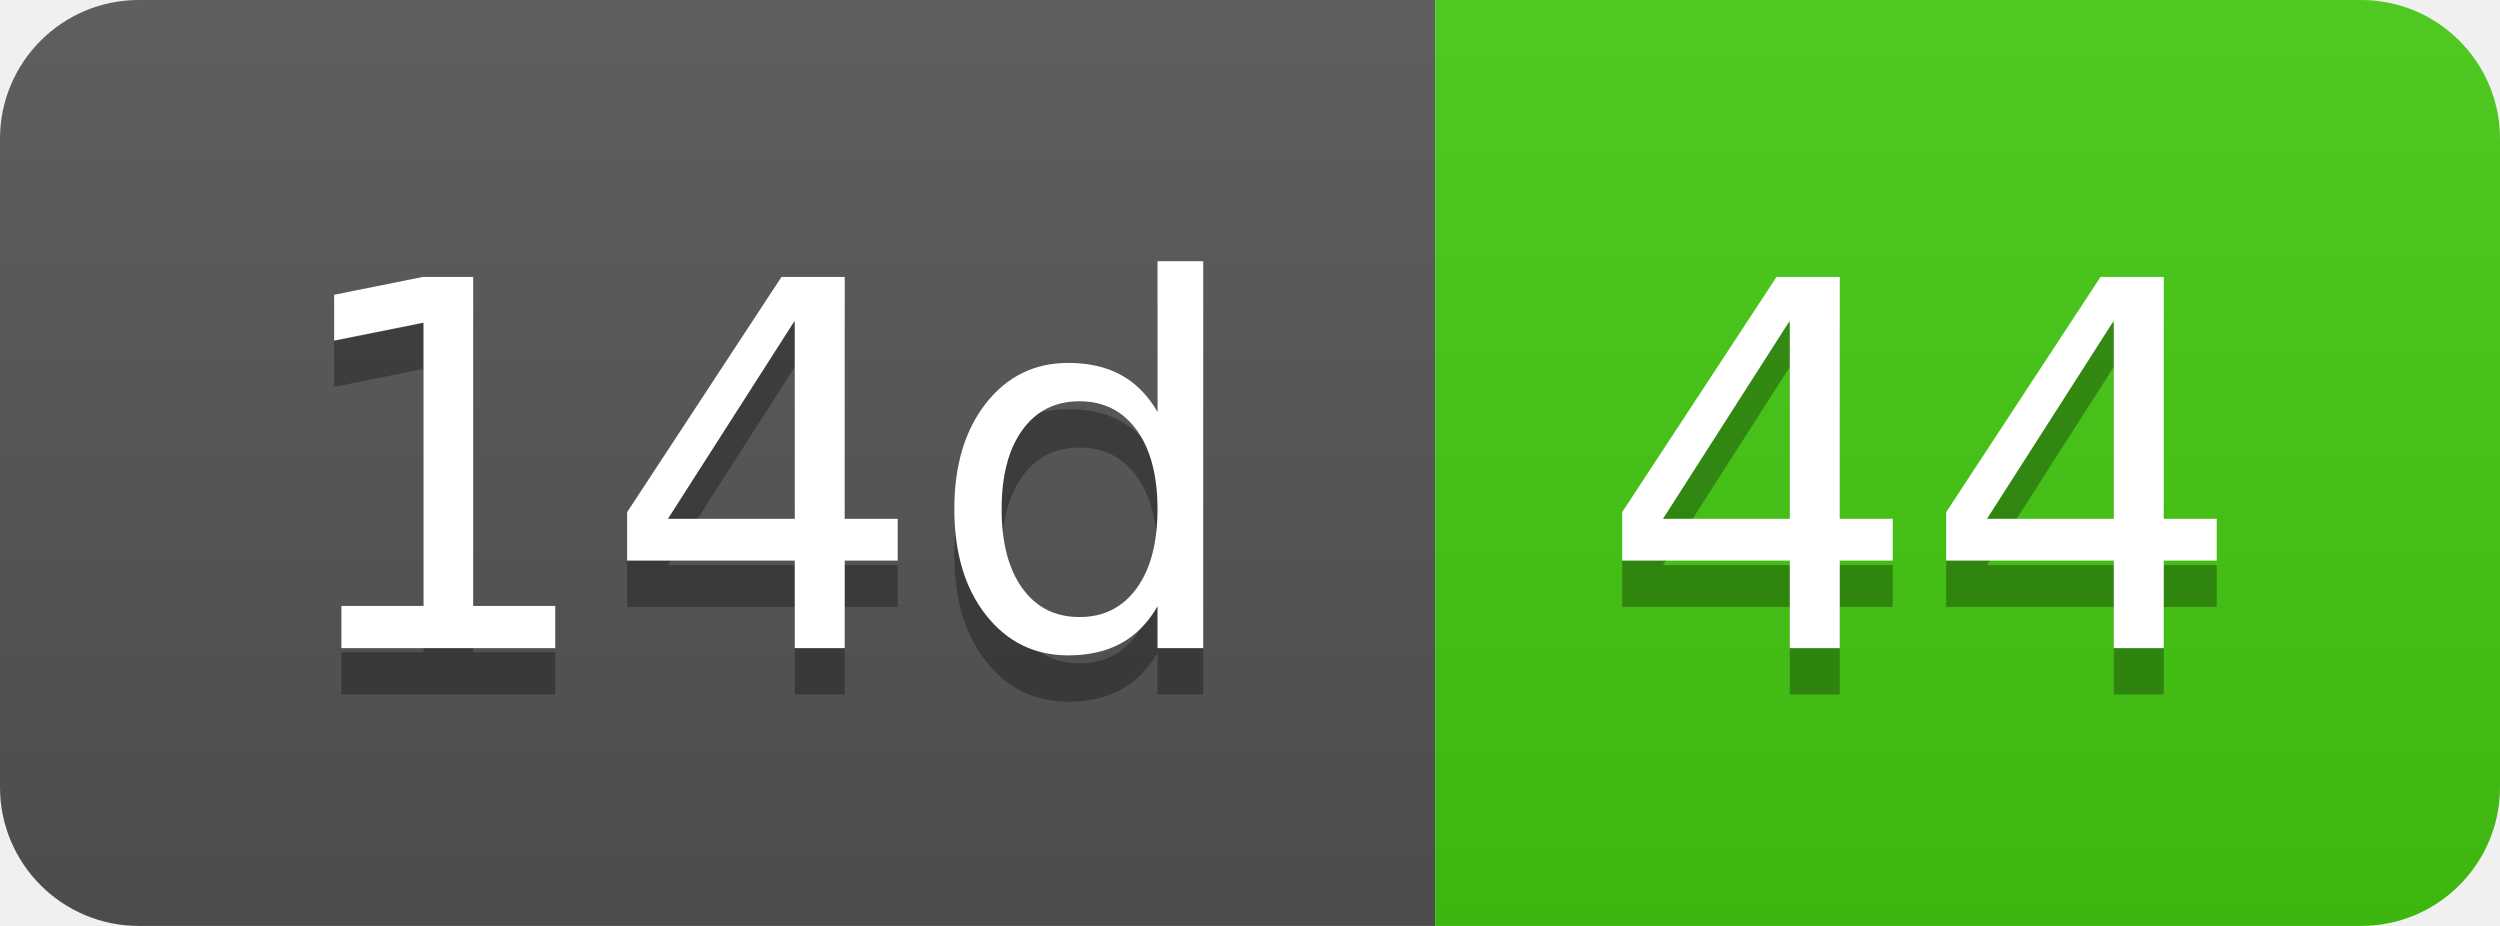
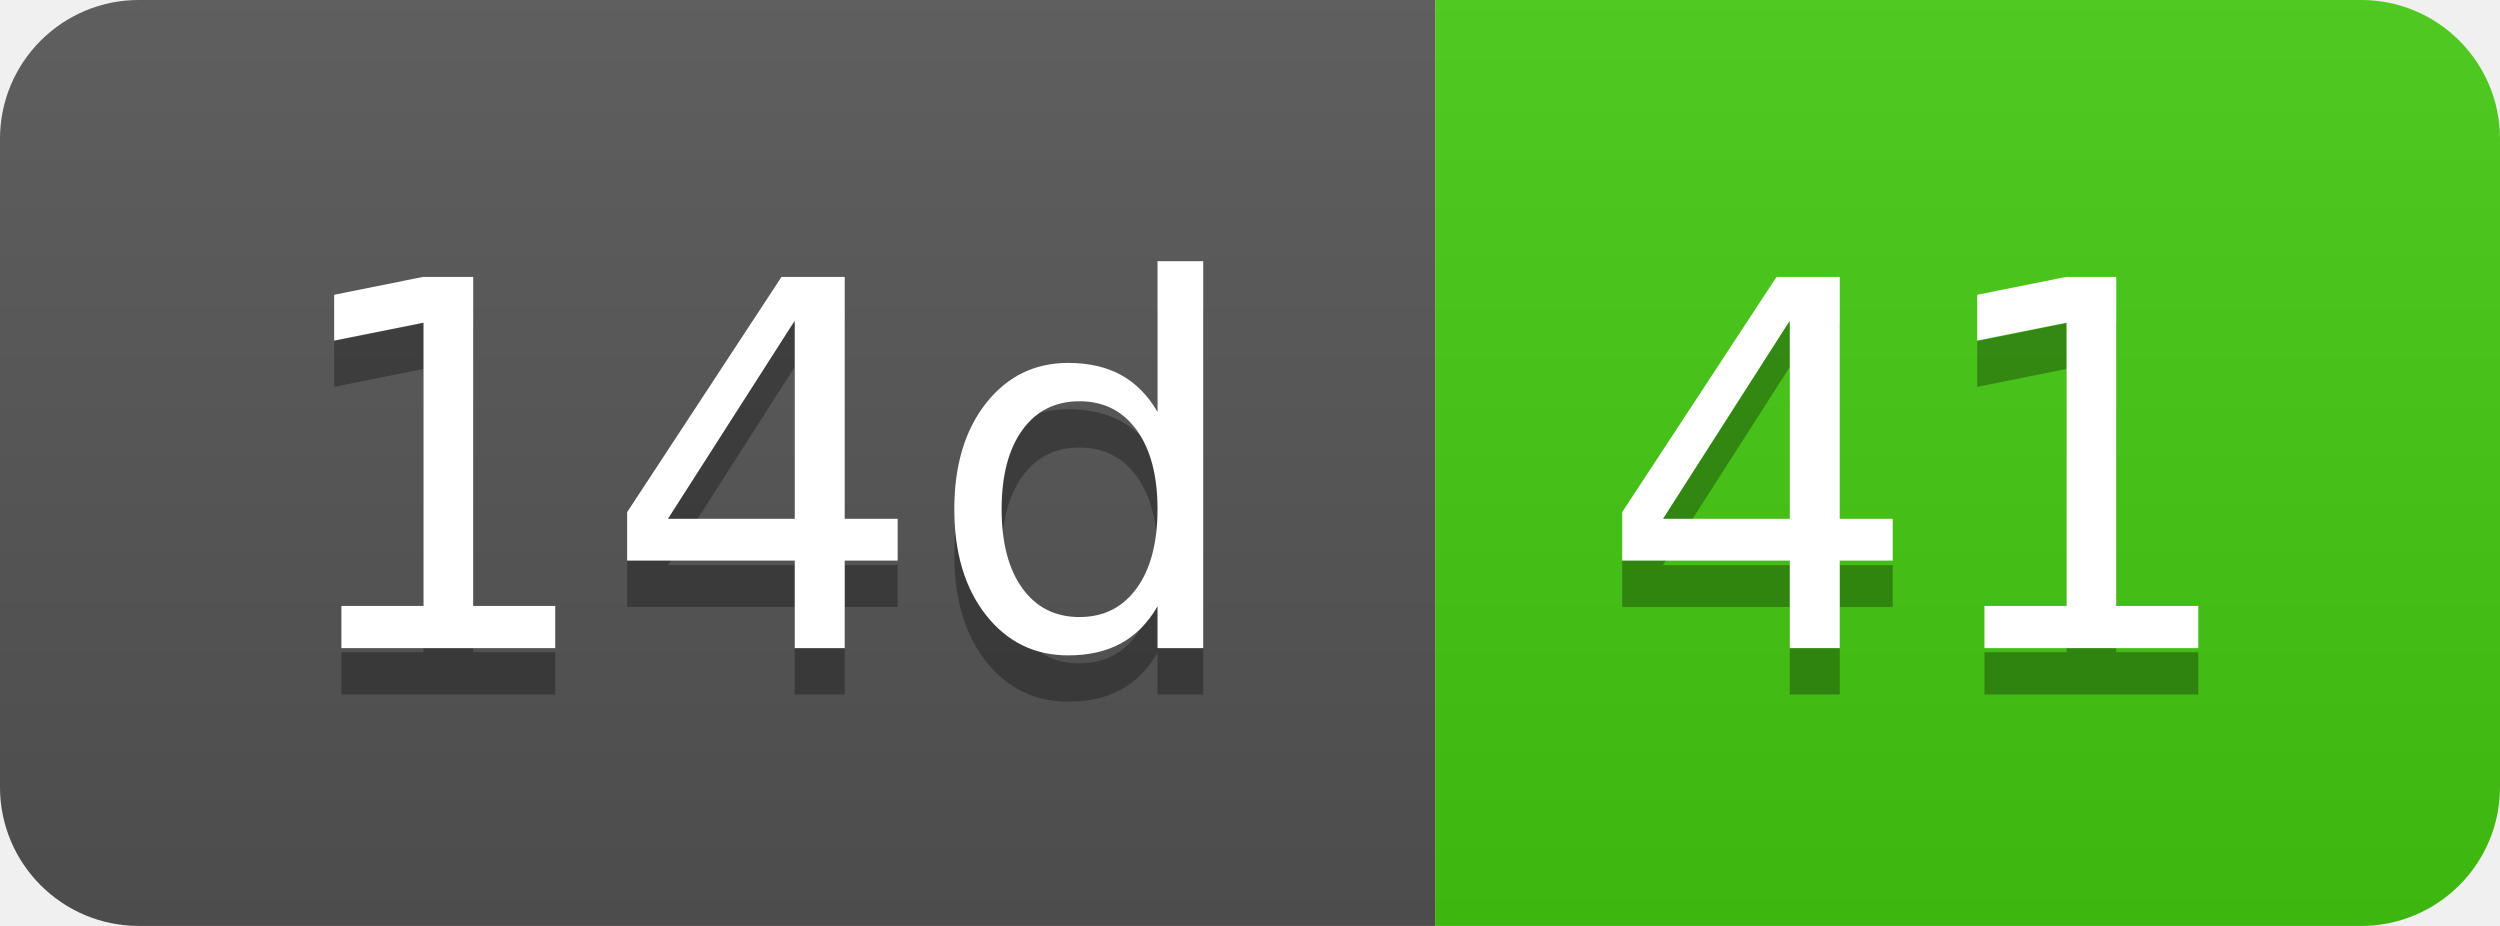
- <svg xmlns="http://www.w3.org/2000/svg" width="54" height="20" role="img" aria-label="14d: 44">
+ <svg xmlns="http://www.w3.org/2000/svg" width="54" height="20" role="img" aria-label="14d: 41">
  <linearGradient id="s" x2="0" y2="100%">
    <stop offset="0" stop-color="#bbb" stop-opacity=".1" />
    <stop offset="1" stop-opacity=".1" />
  </linearGradient>
  <clipPath id="r">
    <rect width="54" height="20" rx="3" fill="#fff" />
  </clipPath>
  <g clip-path="url(#r)">
    <rect width="31" height="20" fill="#555" />
    <rect x="31" width="23" height="20" fill="#4c1" />
    <rect width="54" height="20" fill="url(#s)" />
  </g>
  <g fill="#fff" text-anchor="middle" font-family="Verdana,Geneva,DejaVu Sans,sans-serif" text-rendering="geometricPrecision" font-size="110">
    <text aria-hidden="true" x="165" y="150" fill="#010101" fill-opacity=".3" transform="scale(.1)" textLength="210">14d</text>
    <text x="165" y="140" transform="scale(.1)" fill="#fff" textLength="210">14d</text>
-     <text aria-hidden="true" x="415" y="150" fill="#010101" fill-opacity=".3" transform="scale(.1)" textLength="130">44</text>
-     <text x="415" y="140" transform="scale(.1)" fill="#fff" textLength="130">44</text>
+     <text aria-hidden="true" x="415" y="150" fill="#010101" fill-opacity=".3" transform="scale(.1)" textLength="130">41</text>
+     <text x="415" y="140" transform="scale(.1)" fill="#fff" textLength="130">41</text>
  </g>
</svg>
